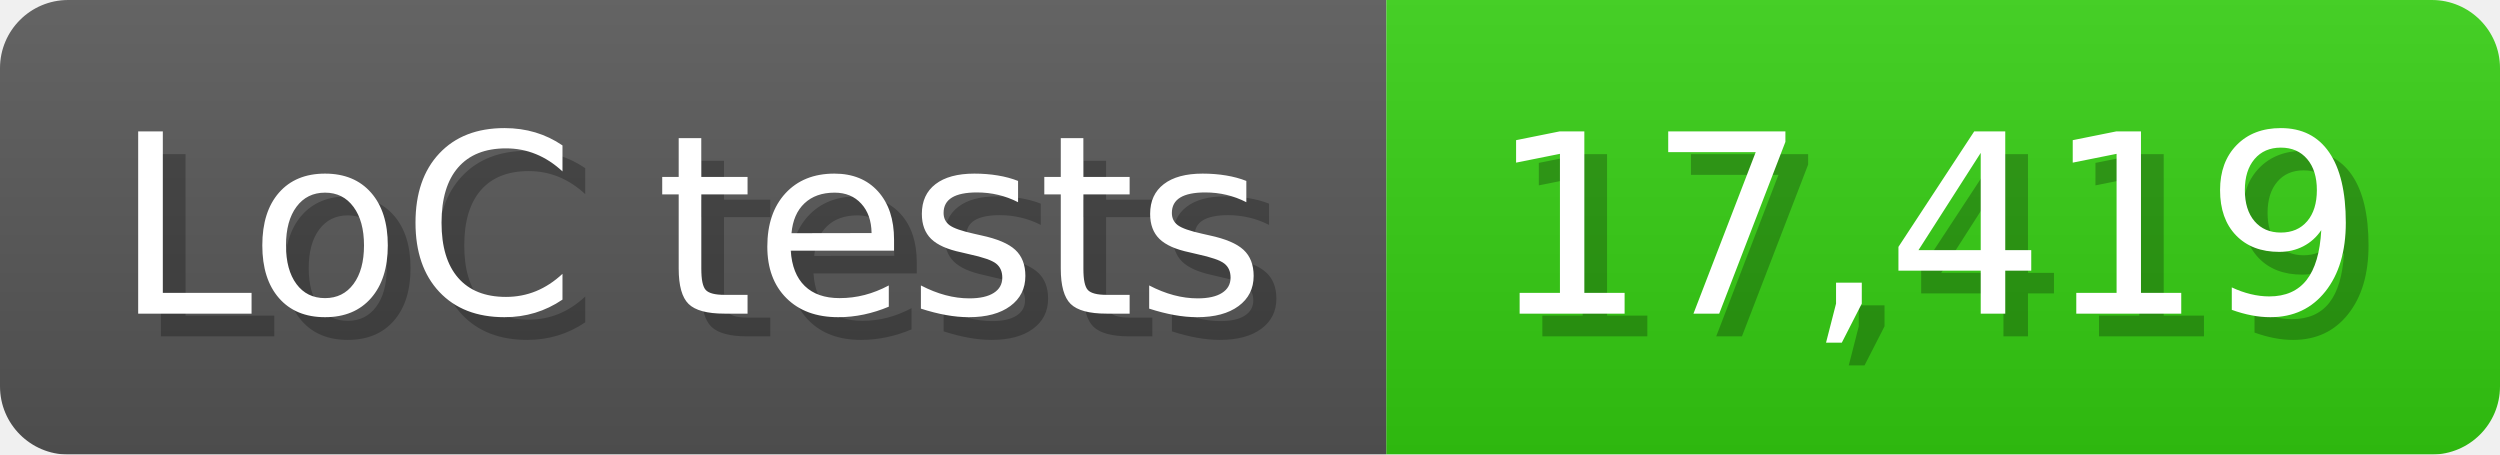
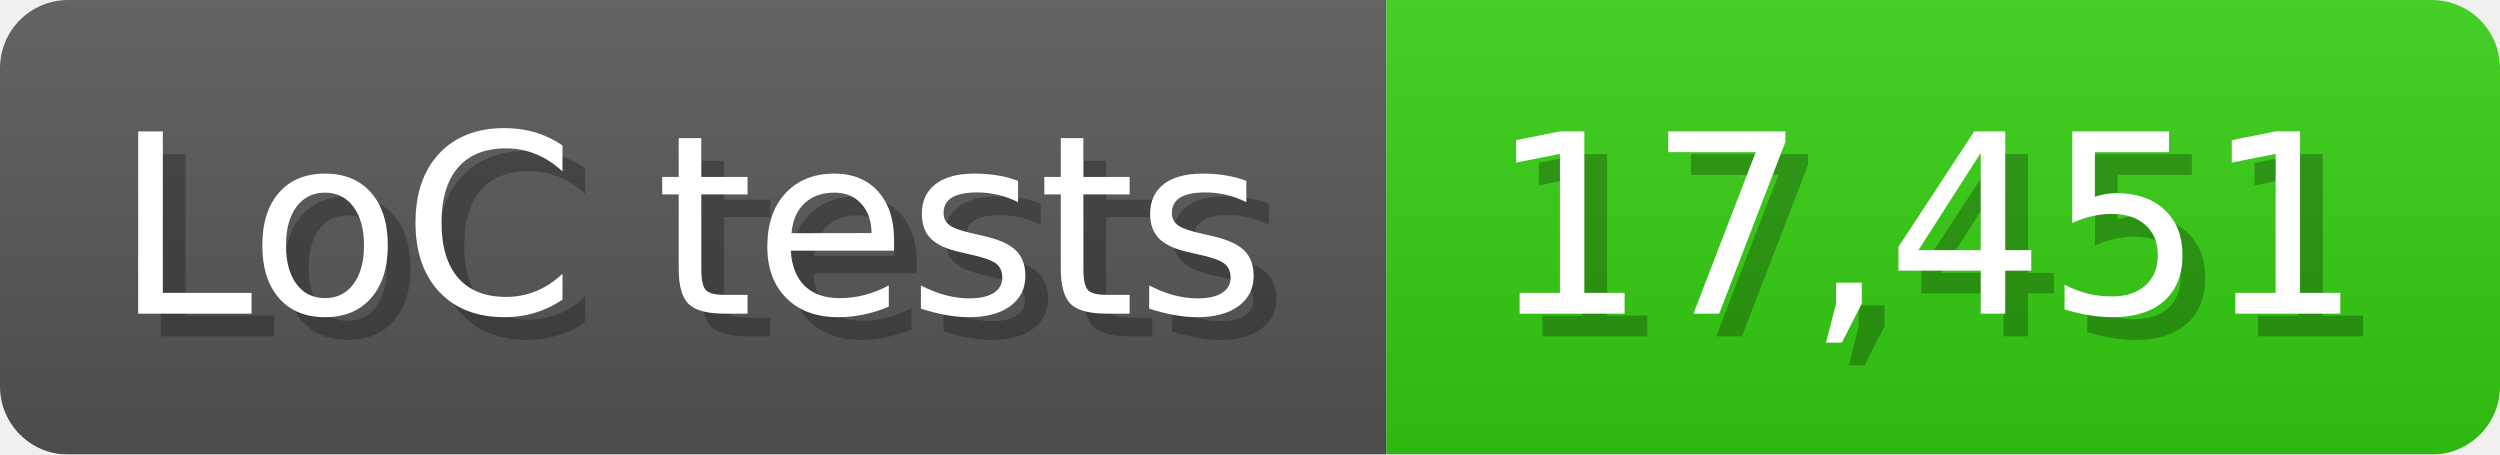
<svg xmlns="http://www.w3.org/2000/svg" width="110" height="20" viewBox="0 0 1100 200">
  <linearGradient id="a" x2="0" y2="100%">
    <stop offset="0" stop-opacity=".1" stop-color="#EEE" />
    <stop offset="1" stop-opacity=".1" />
  </linearGradient>
  <mask id="m">
    <rect width="1100" height="200" rx="30" fill="#FFF" />
  </mask>
  <g mask="url(#m)">
    <rect width="610" height="200" fill="#555" />
    <rect width="490" height="200" fill="#3C1" x="610" />
    <rect width="1100" height="200" fill="url(#a)" />
  </g>
  <g fill="#fff" text-anchor="start" font-family="Verdana,DejaVu Sans,sans-serif" font-size="110">
    <text x="60" y="148" textLength="510" fill="#000" opacity="0.25">LoC tests</text>
    <text x="50" y="138" textLength="510">LoC tests</text>
-     <text x="665" y="148" textLength="390" fill="#000" opacity="0.25">17,419</text>
-     <text x="655" y="138" textLength="390">17,419</text>
+     <text x="665" y="148" textLength="390" fill="#000" opacity="0.25">17,451</text>
+     <text x="655" y="138" textLength="390">17,451</text>
  </g>
</svg>
